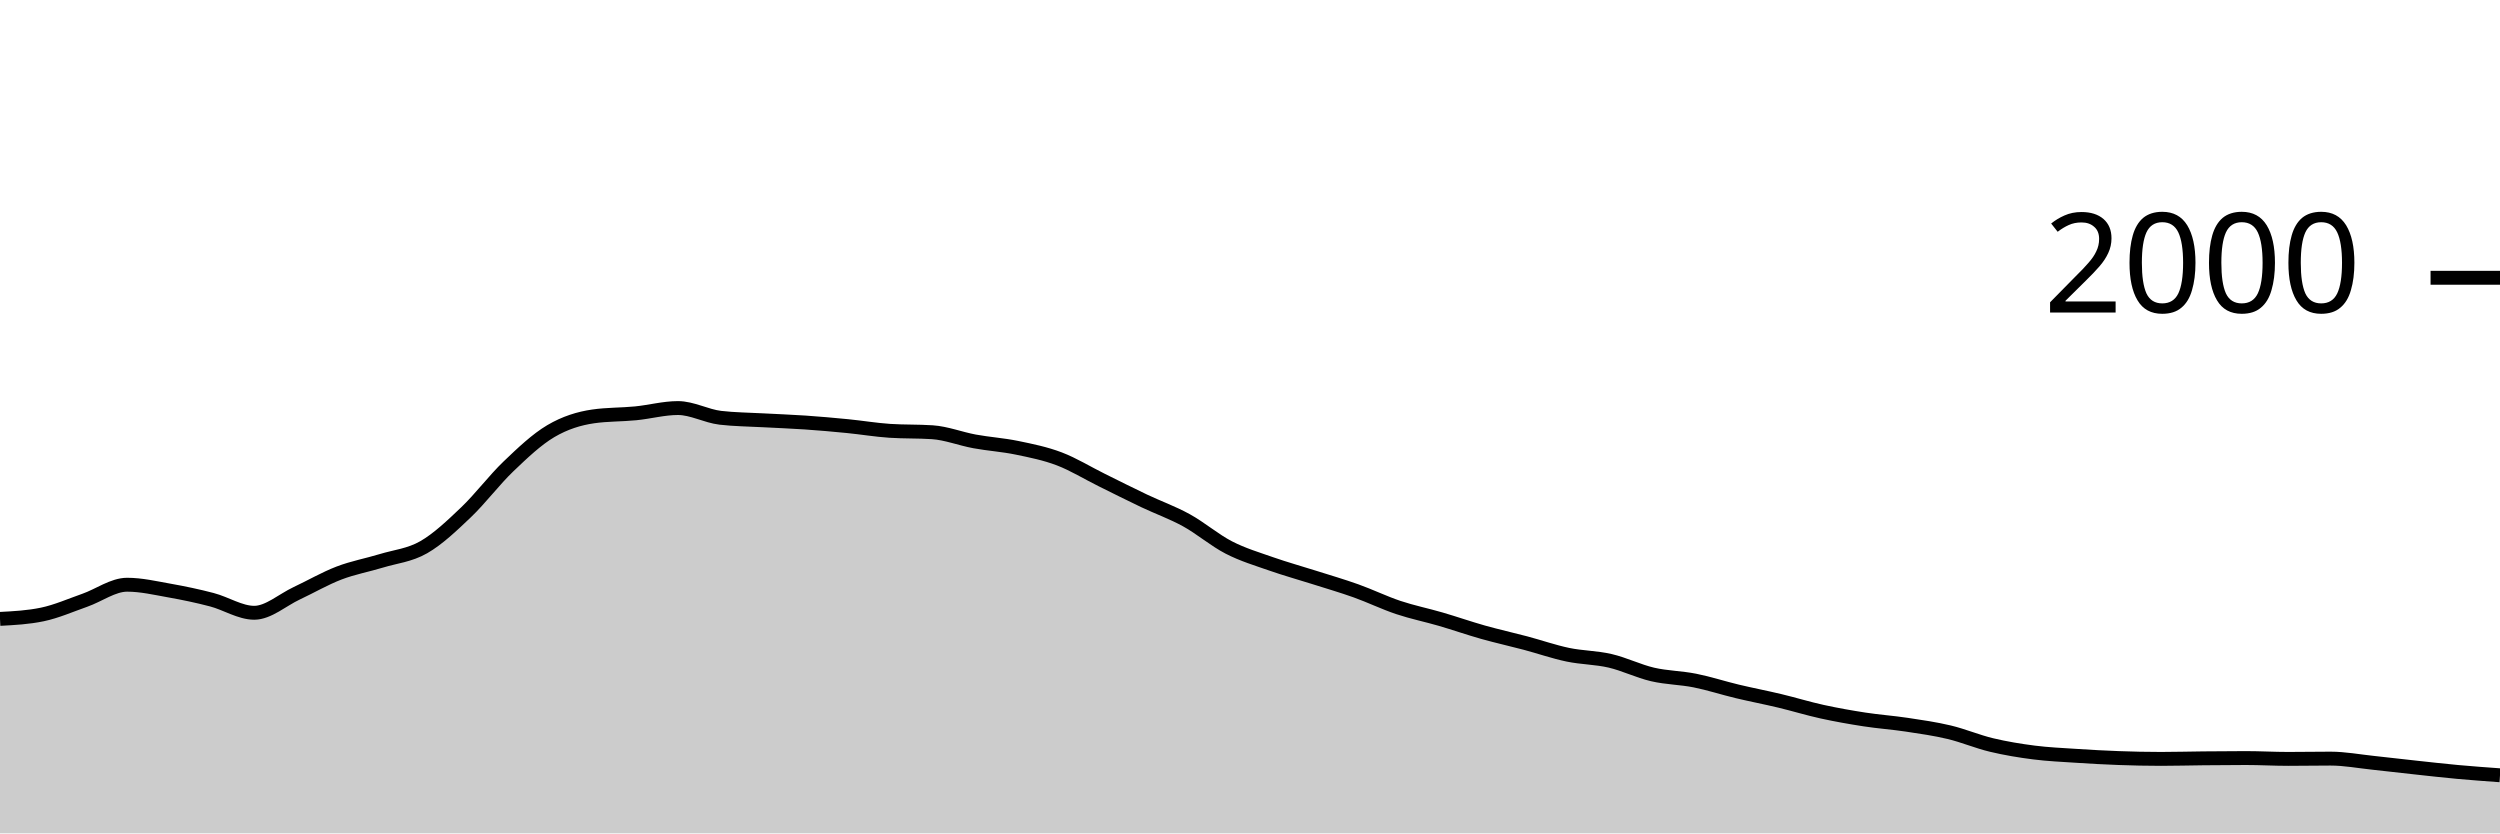
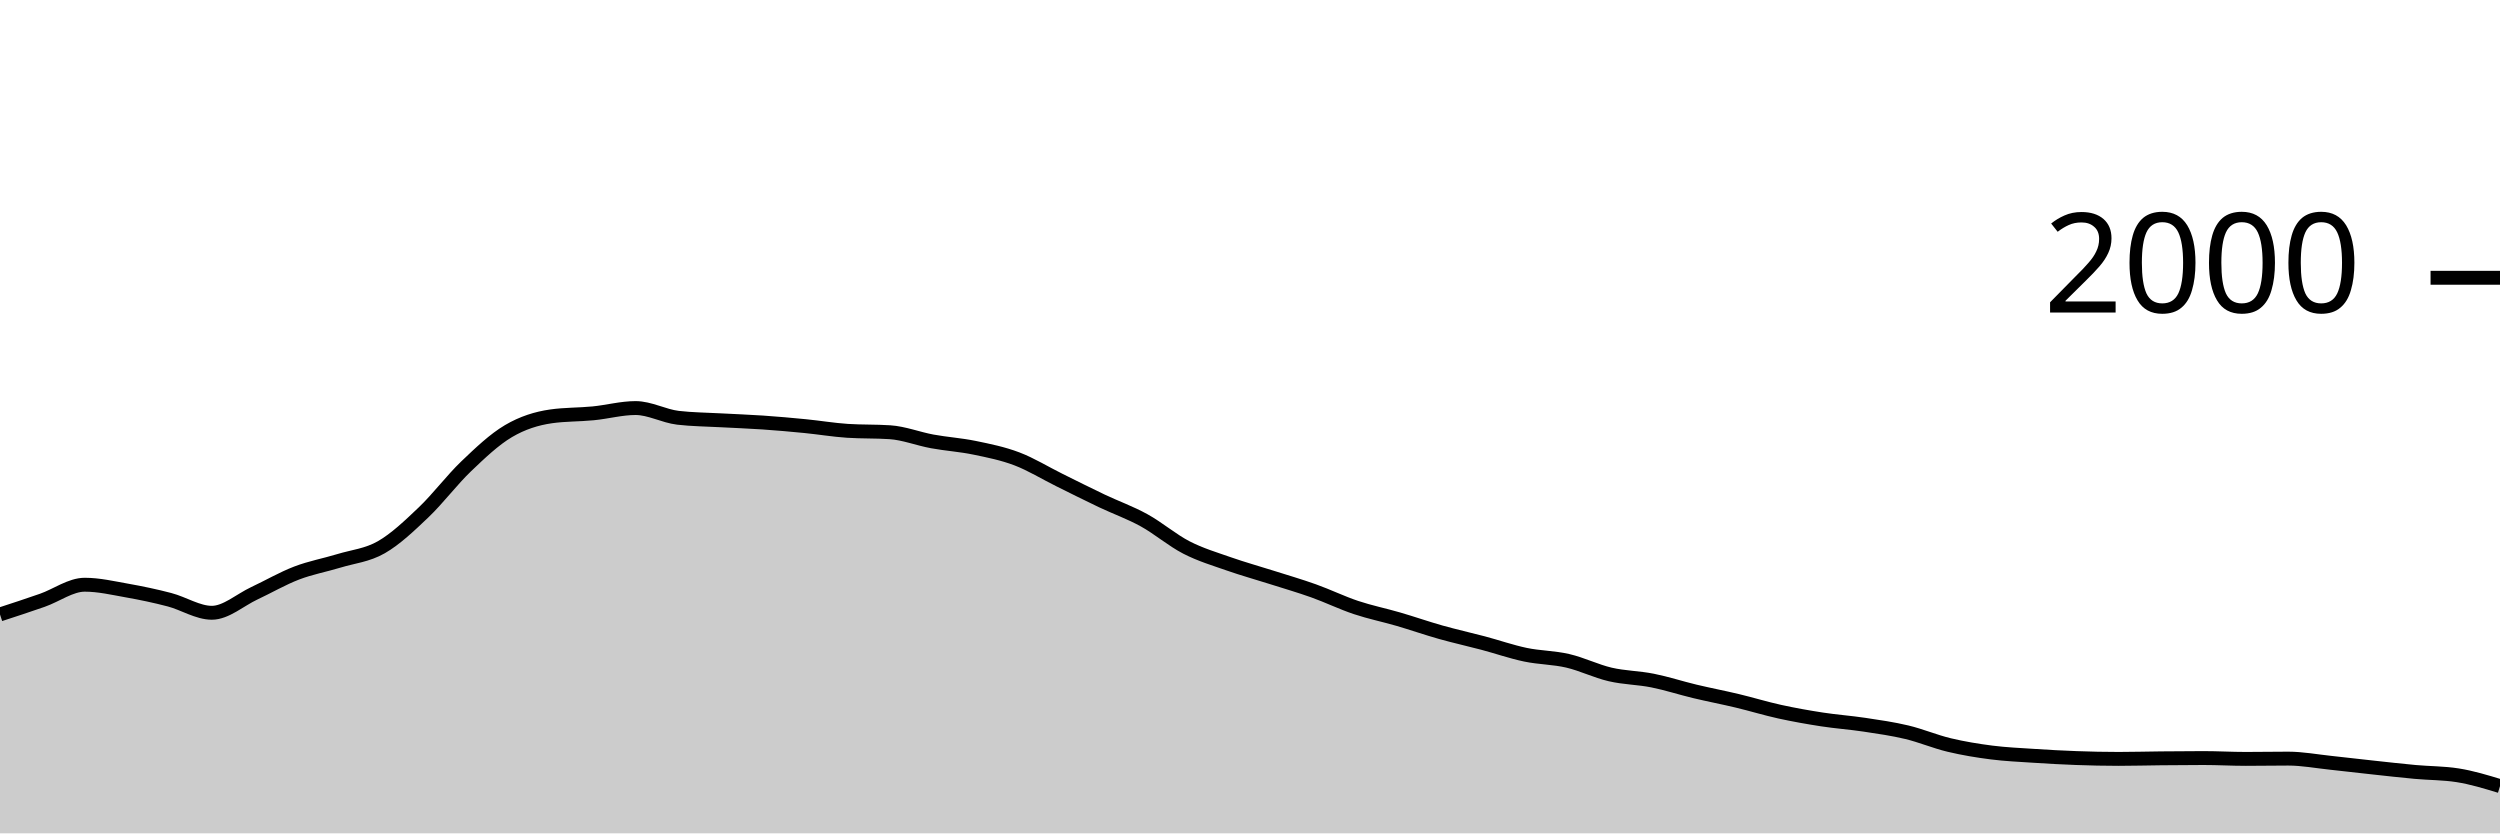
<svg xmlns="http://www.w3.org/2000/svg" viewBox="0 0 180 60">
  <g transform="translate(0,20)">
-     <path class="area" fill="rgba(0, 0, 0, 0.2)" d="M0,24.56C1.017,24.507,2.034,24.453,3.051,24.24C4.068,24.027,5.085,23.577,6.102,23.22C7.119,22.863,8.136,22.1,9.153,22.1C10.169,22.1,11.186,22.34,12.203,22.52C13.22,22.7,14.237,22.913,15.254,23.18C16.271,23.447,17.288,24.12,18.305,24.12C19.322,24.12,20.339,23.197,21.356,22.72C22.373,22.243,23.39,21.65,24.407,21.26C25.424,20.87,26.441,20.69,27.458,20.38C28.475,20.07,29.492,19.983,30.508,19.4C31.525,18.817,32.542,17.85,33.559,16.88C34.576,15.91,35.593,14.553,36.61,13.58C37.627,12.607,38.644,11.64,39.661,11.04C40.678,10.44,41.695,10.127,42.712,9.98C43.729,9.833,44.746,9.86,45.763,9.76C46.78,9.66,47.797,9.38,48.814,9.38C49.831,9.38,50.847,9.96,51.864,10.08C52.881,10.2,53.898,10.203,54.915,10.26C55.932,10.317,56.949,10.35,57.966,10.42C58.983,10.49,60,10.58,61.017,10.68C62.034,10.78,63.051,10.953,64.068,11.02C65.085,11.087,66.102,11.053,67.119,11.12C68.136,11.187,69.153,11.593,70.169,11.78C71.186,11.967,72.203,12.03,73.22,12.24C74.237,12.45,75.254,12.653,76.271,13.04C77.288,13.427,78.305,14.057,79.322,14.56C80.339,15.063,81.356,15.577,82.373,16.06C83.39,16.543,84.407,16.9,85.424,17.46C86.441,18.02,87.458,18.897,88.475,19.42C89.492,19.943,90.508,20.243,91.525,20.6C92.542,20.957,93.559,21.237,94.576,21.56C95.593,21.883,96.61,22.177,97.627,22.54C98.644,22.903,99.661,23.4,100.678,23.74C101.695,24.08,102.712,24.283,103.729,24.58C104.746,24.877,105.763,25.233,106.78,25.52C107.797,25.807,108.814,26.03,109.831,26.3C110.847,26.57,111.864,26.927,112.881,27.14C113.898,27.353,114.915,27.343,115.932,27.58C116.949,27.817,117.966,28.323,118.983,28.56C120,28.797,121.017,28.797,122.034,29C123.051,29.203,124.068,29.537,125.085,29.78C126.102,30.023,127.119,30.217,128.136,30.46C129.153,30.703,130.169,31.017,131.186,31.24C132.203,31.463,133.22,31.643,134.237,31.8C135.254,31.957,136.271,32.027,137.288,32.18C138.305,32.333,139.322,32.477,140.339,32.72C141.356,32.963,142.373,33.397,143.39,33.64C144.407,33.883,145.424,34.05,146.441,34.18C147.458,34.31,148.475,34.353,149.492,34.42C150.508,34.487,151.525,34.543,152.542,34.58C153.559,34.617,154.576,34.64,155.593,34.64C156.61,34.64,157.627,34.61,158.644,34.6C159.661,34.59,160.678,34.58,161.695,34.58C162.712,34.58,163.729,34.64,164.746,34.64C165.763,34.64,166.78,34.62,167.797,34.62C168.814,34.62,169.831,34.813,170.847,34.92C171.864,35.027,172.881,35.15,173.898,35.26C174.915,35.37,175.932,35.487,176.949,35.58C177.966,35.673,178.983,35.747,180,35.82L180,40C178.983,40,177.966,40,176.949,40C175.932,40,174.915,40,173.898,40C172.881,40,171.864,40,170.847,40C169.831,40,168.814,40,167.797,40C166.78,40,165.763,40,164.746,40C163.729,40,162.712,40,161.695,40C160.678,40,159.661,40,158.644,40C157.627,40,156.61,40,155.593,40C154.576,40,153.559,40,152.542,40C151.525,40,150.508,40,149.492,40C148.475,40,147.458,40,146.441,40C145.424,40,144.407,40,143.39,40C142.373,40,141.356,40,140.339,40C139.322,40,138.305,40,137.288,40C136.271,40,135.254,40,134.237,40C133.22,40,132.203,40,131.186,40C130.169,40,129.153,40,128.136,40C127.119,40,126.102,40,125.085,40C124.068,40,123.051,40,122.034,40C121.017,40,120,40,118.983,40C117.966,40,116.949,40,115.932,40C114.915,40,113.898,40,112.881,40C111.864,40,110.847,40,109.831,40C108.814,40,107.797,40,106.78,40C105.763,40,104.746,40,103.729,40C102.712,40,101.695,40,100.678,40C99.661,40,98.644,40,97.627,40C96.61,40,95.593,40,94.576,40C93.559,40,92.542,40,91.525,40C90.508,40,89.492,40,88.475,40C87.458,40,86.441,40,85.424,40C84.407,40,83.39,40,82.373,40C81.356,40,80.339,40,79.322,40C78.305,40,77.288,40,76.271,40C75.254,40,74.237,40,73.22,40C72.203,40,71.186,40,70.169,40C69.153,40,68.136,40,67.119,40C66.102,40,65.085,40,64.068,40C63.051,40,62.034,40,61.017,40C60,40,58.983,40,57.966,40C56.949,40,55.932,40,54.915,40C53.898,40,52.881,40,51.864,40C50.847,40,49.831,40,48.814,40C47.797,40,46.78,40,45.763,40C44.746,40,43.729,40,42.712,40C41.695,40,40.678,40,39.661,40C38.644,40,37.627,40,36.61,40C35.593,40,34.576,40,33.559,40C32.542,40,31.525,40,30.508,40C29.492,40,28.475,40,27.458,40C26.441,40,25.424,40,24.407,40C23.39,40,22.373,40,21.356,40C20.339,40,19.322,40,18.305,40C17.288,40,16.271,40,15.254,40C14.237,40,13.22,40,12.203,40C11.186,40,10.169,40,9.153,40C8.136,40,7.119,40,6.102,40C5.085,40,4.068,40,3.051,40C2.034,40,1.017,40,0,40Z" />
-     <path class="line" stroke="black" fill="none" d="M0,24.56C1.017,24.507,2.034,24.453,3.051,24.24C4.068,24.027,5.085,23.577,6.102,23.22C7.119,22.863,8.136,22.1,9.153,22.1C10.169,22.1,11.186,22.34,12.203,22.52C13.22,22.7,14.237,22.913,15.254,23.18C16.271,23.447,17.288,24.12,18.305,24.12C19.322,24.12,20.339,23.197,21.356,22.72C22.373,22.243,23.39,21.65,24.407,21.26C25.424,20.87,26.441,20.69,27.458,20.38C28.475,20.07,29.492,19.983,30.508,19.4C31.525,18.817,32.542,17.85,33.559,16.88C34.576,15.91,35.593,14.553,36.61,13.58C37.627,12.607,38.644,11.64,39.661,11.04C40.678,10.44,41.695,10.127,42.712,9.98C43.729,9.833,44.746,9.86,45.763,9.76C46.78,9.66,47.797,9.38,48.814,9.38C49.831,9.38,50.847,9.96,51.864,10.08C52.881,10.2,53.898,10.203,54.915,10.26C55.932,10.317,56.949,10.35,57.966,10.42C58.983,10.49,60,10.58,61.017,10.68C62.034,10.78,63.051,10.953,64.068,11.02C65.085,11.087,66.102,11.053,67.119,11.12C68.136,11.187,69.153,11.593,70.169,11.78C71.186,11.967,72.203,12.03,73.22,12.24C74.237,12.45,75.254,12.653,76.271,13.04C77.288,13.427,78.305,14.057,79.322,14.56C80.339,15.063,81.356,15.577,82.373,16.06C83.39,16.543,84.407,16.9,85.424,17.46C86.441,18.02,87.458,18.897,88.475,19.42C89.492,19.943,90.508,20.243,91.525,20.6C92.542,20.957,93.559,21.237,94.576,21.56C95.593,21.883,96.61,22.177,97.627,22.54C98.644,22.903,99.661,23.4,100.678,23.74C101.695,24.08,102.712,24.283,103.729,24.58C104.746,24.877,105.763,25.233,106.78,25.52C107.797,25.807,108.814,26.03,109.831,26.3C110.847,26.57,111.864,26.927,112.881,27.14C113.898,27.353,114.915,27.343,115.932,27.58C116.949,27.817,117.966,28.323,118.983,28.56C120,28.797,121.017,28.797,122.034,29C123.051,29.203,124.068,29.537,125.085,29.78C126.102,30.023,127.119,30.217,128.136,30.46C129.153,30.703,130.169,31.017,131.186,31.24C132.203,31.463,133.22,31.643,134.237,31.8C135.254,31.957,136.271,32.027,137.288,32.18C138.305,32.333,139.322,32.477,140.339,32.72C141.356,32.963,142.373,33.397,143.39,33.64C144.407,33.883,145.424,34.05,146.441,34.18C147.458,34.31,148.475,34.353,149.492,34.42C150.508,34.487,151.525,34.543,152.542,34.58C153.559,34.617,154.576,34.64,155.593,34.64C156.61,34.64,157.627,34.61,158.644,34.6C159.661,34.59,160.678,34.58,161.695,34.58C162.712,34.58,163.729,34.64,164.746,34.64C165.763,34.64,166.78,34.62,167.797,34.62C168.814,34.62,169.831,34.813,170.847,34.92C171.864,35.027,172.881,35.15,173.898,35.26C174.915,35.37,175.932,35.487,176.949,35.58C177.966,35.673,178.983,35.747,180,35.82" />
+     <path class="area" fill="rgba(0, 0, 0, 0.2)" d="M0,24.24C1.017,23.908,2.034,23.577,3.051,23.22C4.068,22.863,5.085,22.1,6.102,22.1C7.119,22.1,8.136,22.34,9.153,22.52C10.169,22.7,11.186,22.913,12.203,23.18C13.22,23.447,14.237,24.12,15.254,24.12C16.271,24.12,17.288,23.197,18.305,22.72C19.322,22.243,20.339,21.65,21.356,21.26C22.373,20.87,23.39,20.69,24.407,20.38C25.424,20.07,26.441,19.983,27.458,19.4C28.475,18.817,29.492,17.85,30.508,16.88C31.525,15.91,32.542,14.553,33.559,13.58C34.576,12.607,35.593,11.64,36.61,11.04C37.627,10.44,38.644,10.127,39.661,9.98C40.678,9.833,41.695,9.86,42.712,9.76C43.729,9.66,44.746,9.38,45.763,9.38C46.78,9.38,47.797,9.96,48.814,10.08C49.831,10.2,50.847,10.203,51.864,10.26C52.881,10.317,53.898,10.35,54.915,10.42C55.932,10.49,56.949,10.58,57.966,10.68C58.983,10.78,60,10.953,61.017,11.02C62.034,11.087,63.051,11.053,64.068,11.12C65.085,11.187,66.102,11.593,67.119,11.78C68.136,11.967,69.153,12.03,70.169,12.24C71.186,12.45,72.203,12.653,73.22,13.04C74.237,13.427,75.254,14.057,76.271,14.56C77.288,15.063,78.305,15.577,79.322,16.06C80.339,16.543,81.356,16.9,82.373,17.46C83.39,18.02,84.407,18.897,85.424,19.42C86.441,19.943,87.458,20.243,88.475,20.6C89.492,20.957,90.508,21.237,91.525,21.56C92.542,21.883,93.559,22.177,94.576,22.54C95.593,22.903,96.61,23.4,97.627,23.74C98.644,24.08,99.661,24.283,100.678,24.58C101.695,24.877,102.712,25.233,103.729,25.52C104.746,25.807,105.763,26.03,106.78,26.3C107.797,26.57,108.814,26.927,109.831,27.14C110.847,27.353,111.864,27.343,112.881,27.58C113.898,27.817,114.915,28.323,115.932,28.56C116.949,28.797,117.966,28.797,118.983,29C120,29.203,121.017,29.537,122.034,29.78C123.051,30.023,124.068,30.217,125.085,30.46C126.102,30.703,127.119,31.017,128.136,31.24C129.153,31.463,130.169,31.643,131.186,31.8C132.203,31.957,133.22,32.027,134.237,32.18C135.254,32.333,136.271,32.477,137.288,32.72C138.305,32.963,139.322,33.397,140.339,33.64C141.356,33.883,142.373,34.05,143.39,34.18C144.407,34.31,145.424,34.353,146.441,34.42C147.458,34.487,148.475,34.543,149.492,34.58C150.508,34.617,151.525,34.64,152.542,34.64C153.559,34.64,154.576,34.61,155.593,34.6C156.61,34.59,157.627,34.58,158.644,34.58C159.661,34.58,160.678,34.64,161.695,34.64C162.712,34.64,163.729,34.62,164.746,34.62C165.763,34.62,166.78,34.813,167.797,34.92C168.814,35.027,169.831,35.15,170.847,35.26C171.864,35.37,172.881,35.487,173.898,35.58C174.915,35.673,175.932,35.66,176.949,35.82C177.966,35.98,178.983,36.29,180,36.6L180,40C178.983,40,177.966,40,176.949,40C175.932,40,174.915,40,173.898,40C172.881,40,171.864,40,170.847,40C169.831,40,168.814,40,167.797,40C166.78,40,165.763,40,164.746,40C163.729,40,162.712,40,161.695,40C160.678,40,159.661,40,158.644,40C157.627,40,156.61,40,155.593,40C154.576,40,153.559,40,152.542,40C151.525,40,150.508,40,149.492,40C148.475,40,147.458,40,146.441,40C145.424,40,144.407,40,143.39,40C142.373,40,141.356,40,140.339,40C139.322,40,138.305,40,137.288,40C136.271,40,135.254,40,134.237,40C133.22,40,132.203,40,131.186,40C130.169,40,129.153,40,128.136,40C127.119,40,126.102,40,125.085,40C124.068,40,123.051,40,122.034,40C121.017,40,120,40,118.983,40C117.966,40,116.949,40,115.932,40C114.915,40,113.898,40,112.881,40C111.864,40,110.847,40,109.831,40C108.814,40,107.797,40,106.78,40C105.763,40,104.746,40,103.729,40C102.712,40,101.695,40,100.678,40C99.661,40,98.644,40,97.627,40C96.61,40,95.593,40,94.576,40C93.559,40,92.542,40,91.525,40C90.508,40,89.492,40,88.475,40C87.458,40,86.441,40,85.424,40C84.407,40,83.39,40,82.373,40C81.356,40,80.339,40,79.322,40C78.305,40,77.288,40,76.271,40C75.254,40,74.237,40,73.22,40C72.203,40,71.186,40,70.169,40C69.153,40,68.136,40,67.119,40C66.102,40,65.085,40,64.068,40C63.051,40,62.034,40,61.017,40C60,40,58.983,40,57.966,40C56.949,40,55.932,40,54.915,40C53.898,40,52.881,40,51.864,40C50.847,40,49.831,40,48.814,40C47.797,40,46.78,40,45.763,40C44.746,40,43.729,40,42.712,40C41.695,40,40.678,40,39.661,40C38.644,40,37.627,40,36.61,40C35.593,40,34.576,40,33.559,40C32.542,40,31.525,40,30.508,40C29.492,40,28.475,40,27.458,40C26.441,40,25.424,40,24.407,40C23.39,40,22.373,40,21.356,40C20.339,40,19.322,40,18.305,40C17.288,40,16.271,40,15.254,40C14.237,40,13.22,40,12.203,40C11.186,40,10.169,40,9.153,40C8.136,40,7.119,40,6.102,40C5.085,40,4.068,40,3.051,40C2.034,40,1.017,40,0,40Z" />
+     <path class="line" stroke="black" fill="none" d="M0,24.24C1.017,23.908,2.034,23.577,3.051,23.22C4.068,22.863,5.085,22.1,6.102,22.1C7.119,22.1,8.136,22.34,9.153,22.52C10.169,22.7,11.186,22.913,12.203,23.18C13.22,23.447,14.237,24.12,15.254,24.12C16.271,24.12,17.288,23.197,18.305,22.72C19.322,22.243,20.339,21.65,21.356,21.26C22.373,20.87,23.39,20.69,24.407,20.38C25.424,20.07,26.441,19.983,27.458,19.4C28.475,18.817,29.492,17.85,30.508,16.88C31.525,15.91,32.542,14.553,33.559,13.58C34.576,12.607,35.593,11.64,36.61,11.04C37.627,10.44,38.644,10.127,39.661,9.98C40.678,9.833,41.695,9.86,42.712,9.76C43.729,9.66,44.746,9.38,45.763,9.38C46.78,9.38,47.797,9.96,48.814,10.08C49.831,10.2,50.847,10.203,51.864,10.26C52.881,10.317,53.898,10.35,54.915,10.42C55.932,10.49,56.949,10.58,57.966,10.68C58.983,10.78,60,10.953,61.017,11.02C62.034,11.087,63.051,11.053,64.068,11.12C65.085,11.187,66.102,11.593,67.119,11.78C68.136,11.967,69.153,12.03,70.169,12.24C71.186,12.45,72.203,12.653,73.22,13.04C74.237,13.427,75.254,14.057,76.271,14.56C77.288,15.063,78.305,15.577,79.322,16.06C80.339,16.543,81.356,16.9,82.373,17.46C83.39,18.02,84.407,18.897,85.424,19.42C86.441,19.943,87.458,20.243,88.475,20.6C89.492,20.957,90.508,21.237,91.525,21.56C92.542,21.883,93.559,22.177,94.576,22.54C95.593,22.903,96.61,23.4,97.627,23.74C98.644,24.08,99.661,24.283,100.678,24.58C101.695,24.877,102.712,25.233,103.729,25.52C104.746,25.807,105.763,26.03,106.78,26.3C107.797,26.57,108.814,26.927,109.831,27.14C110.847,27.353,111.864,27.343,112.881,27.58C113.898,27.817,114.915,28.323,115.932,28.56C116.949,28.797,117.966,28.797,118.983,29C120,29.203,121.017,29.537,122.034,29.78C123.051,30.023,124.068,30.217,125.085,30.46C126.102,30.703,127.119,31.017,128.136,31.24C129.153,31.463,130.169,31.643,131.186,31.8C132.203,31.957,133.22,32.027,134.237,32.18C135.254,32.333,136.271,32.477,137.288,32.72C138.305,32.963,139.322,33.397,140.339,33.64C141.356,33.883,142.373,34.05,143.39,34.18C144.407,34.31,145.424,34.353,146.441,34.42C147.458,34.487,148.475,34.543,149.492,34.58C150.508,34.617,151.525,34.64,152.542,34.64C153.559,34.64,154.576,34.61,155.593,34.6C156.61,34.59,157.627,34.58,158.644,34.58C159.661,34.58,160.678,34.64,161.695,34.64C162.712,34.64,163.729,34.62,164.746,34.62C165.763,34.62,166.78,34.813,167.797,34.92C168.814,35.027,169.831,35.15,170.847,35.26C171.864,35.37,172.881,35.487,173.898,35.58C174.915,35.673,175.932,35.66,176.949,35.82C177.966,35.98,178.983,36.29,180,36.6" />
    <path class="axis-ceiling" stroke-width="1" stroke="black" fill="none" d="M175,0L180,0" />
    <text class="axis-ceiling-label" font-family="sans-serif" text-anchor="end" font-size="10px" x="170" y="2.5">2000</text>
  </g>
</svg>
